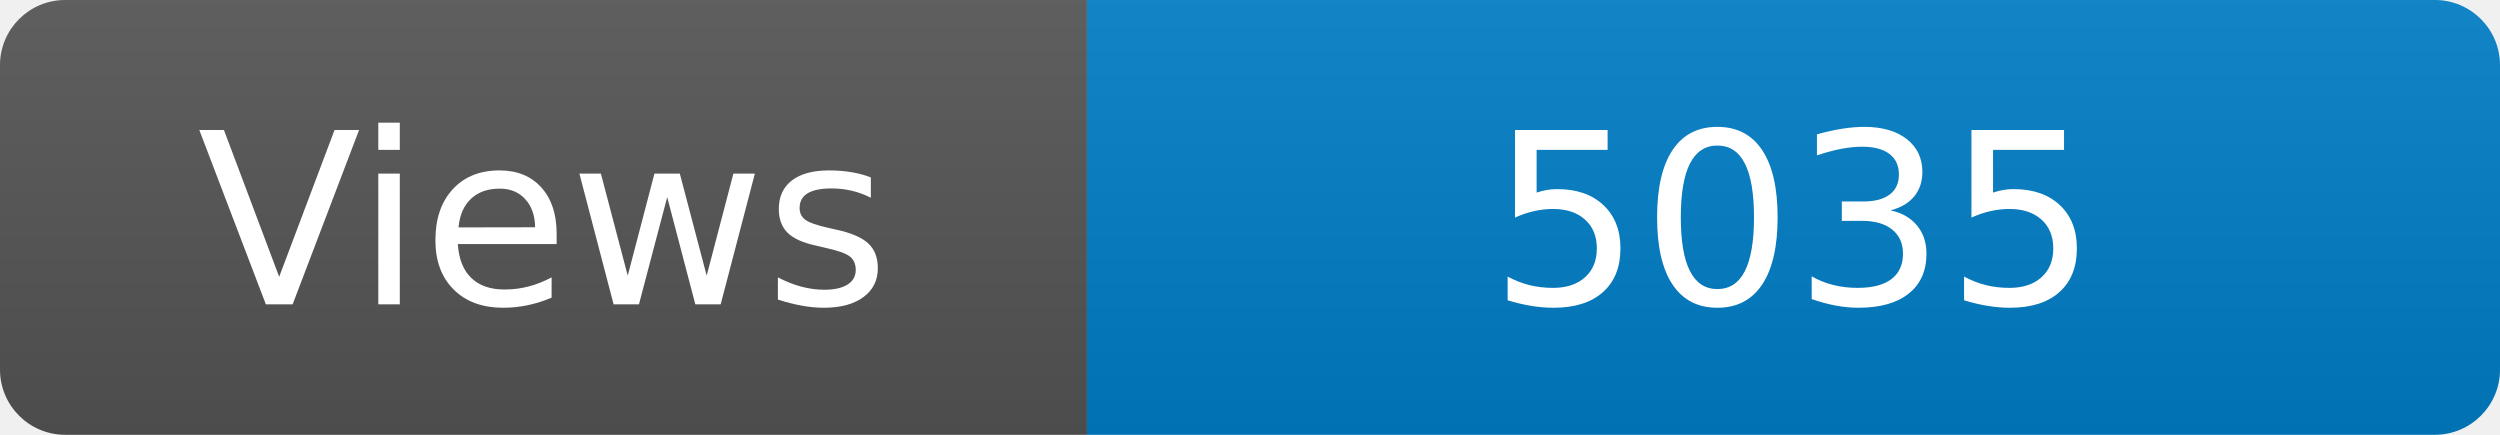
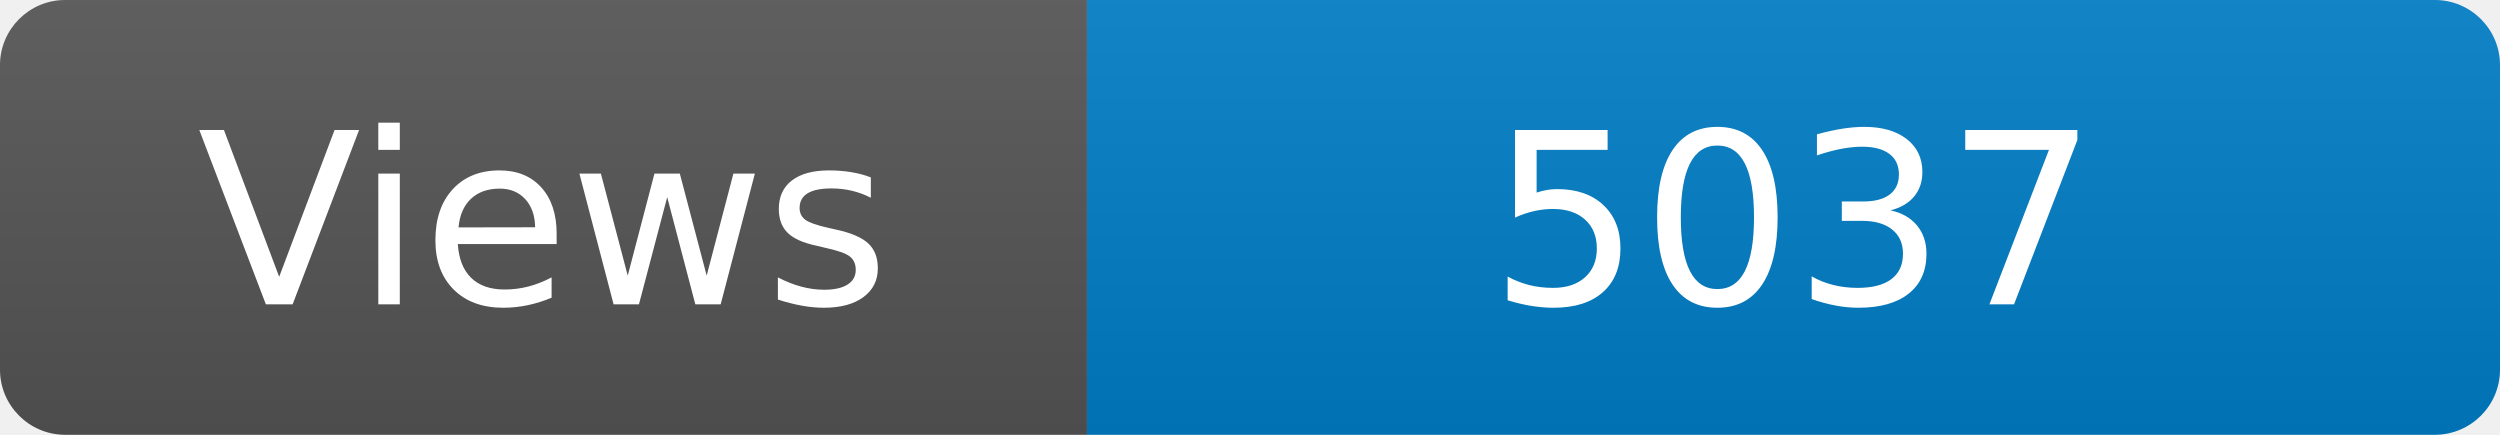
<svg xmlns="http://www.w3.org/2000/svg" width="115" height="20" role="img" aria-label="Maintained?: yes">
  <linearGradient id="s" x2="0" y2="100%">
    <stop offset="0" stop-color="#bbb" stop-opacity=".1" />
    <stop offset="1" stop-opacity=".1" />
  </linearGradient>
  <clipPath id="r">
    <rect width="115" height="20" rx="3" fill="#fff" />
  </clipPath>
  <g clip-path="url(#r)">
    <rect width="50" height="20" fill="#555" />
    <rect x="50" width="160" height="20" fill="#007ec6" />
    <rect width="115" height="20" fill="url(#s)" />
  </g>
  <g fill="#fff" text-anchor="middle" font-family="Verdana,Geneva,DejaVu Sans,sans-serif" font-size="110">
    <text x="250" y="140" transform="scale(.1)" fill="#fff">Views</text>
-     <text x="825" y="140" transform="scale(.1)" fill="#fff">5035</text>
+     <text x="825" y="140" transform="scale(.1)" fill="#fff">5037</text>
  </g>
</svg>
